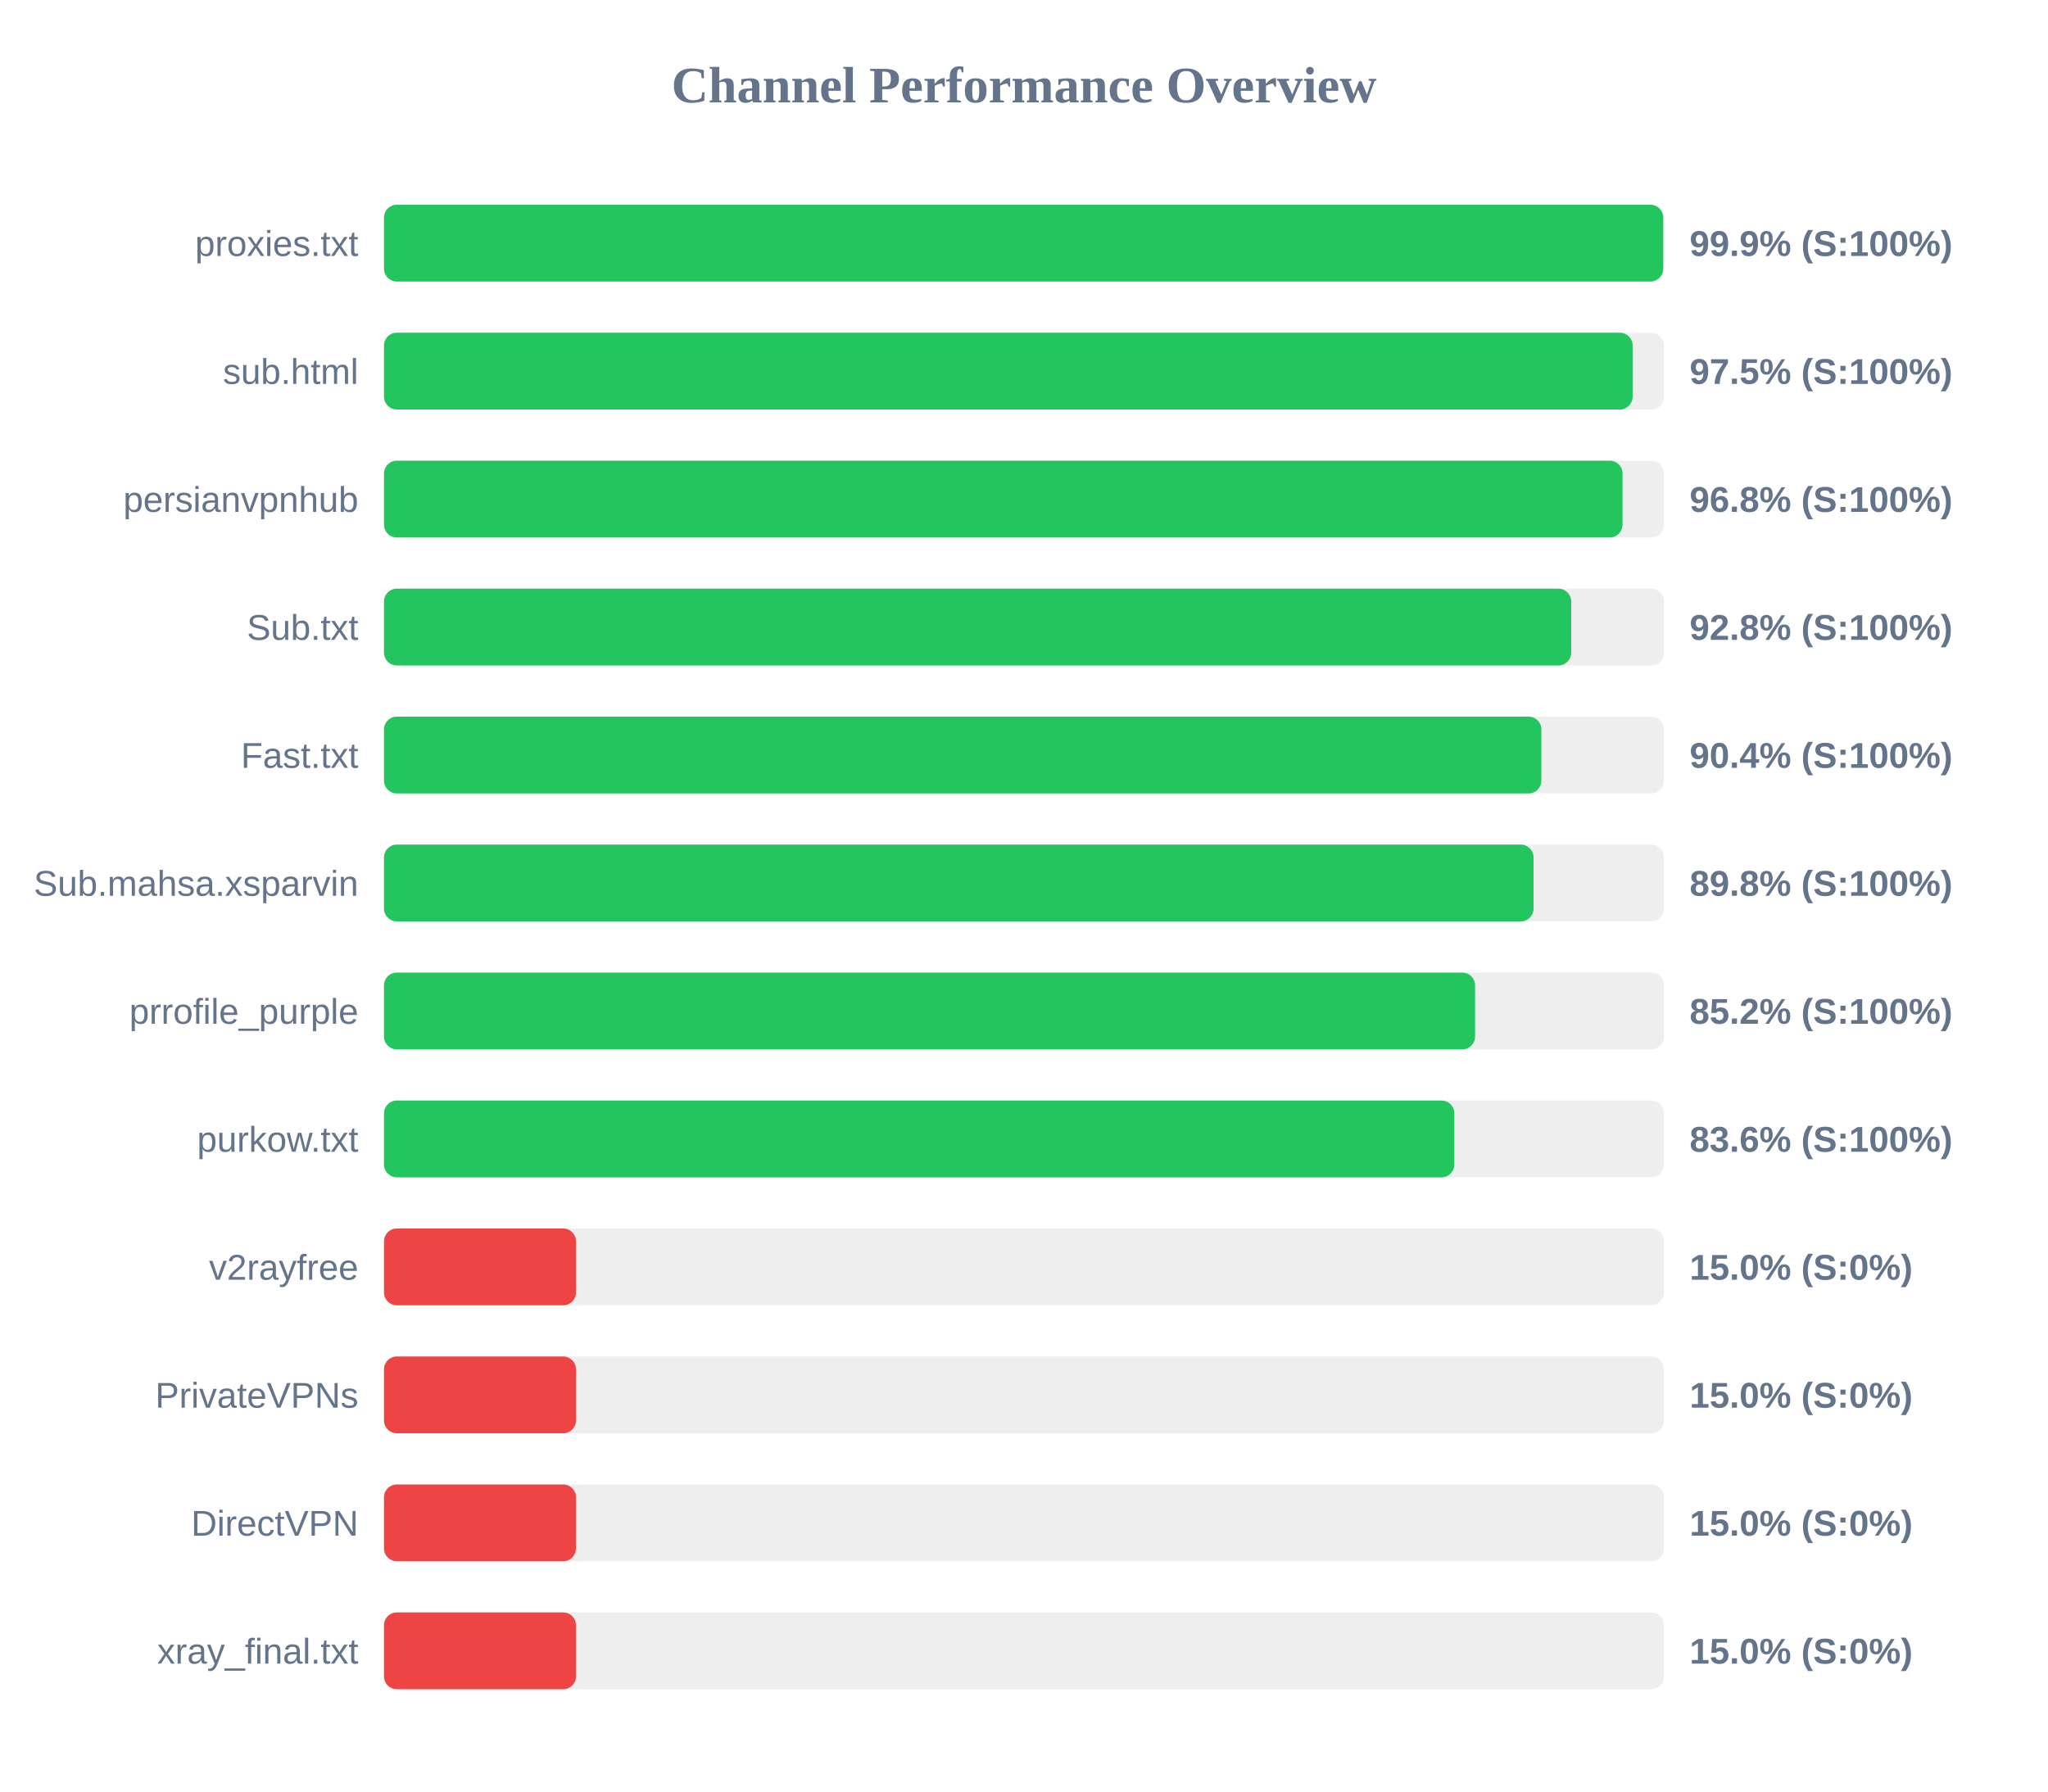
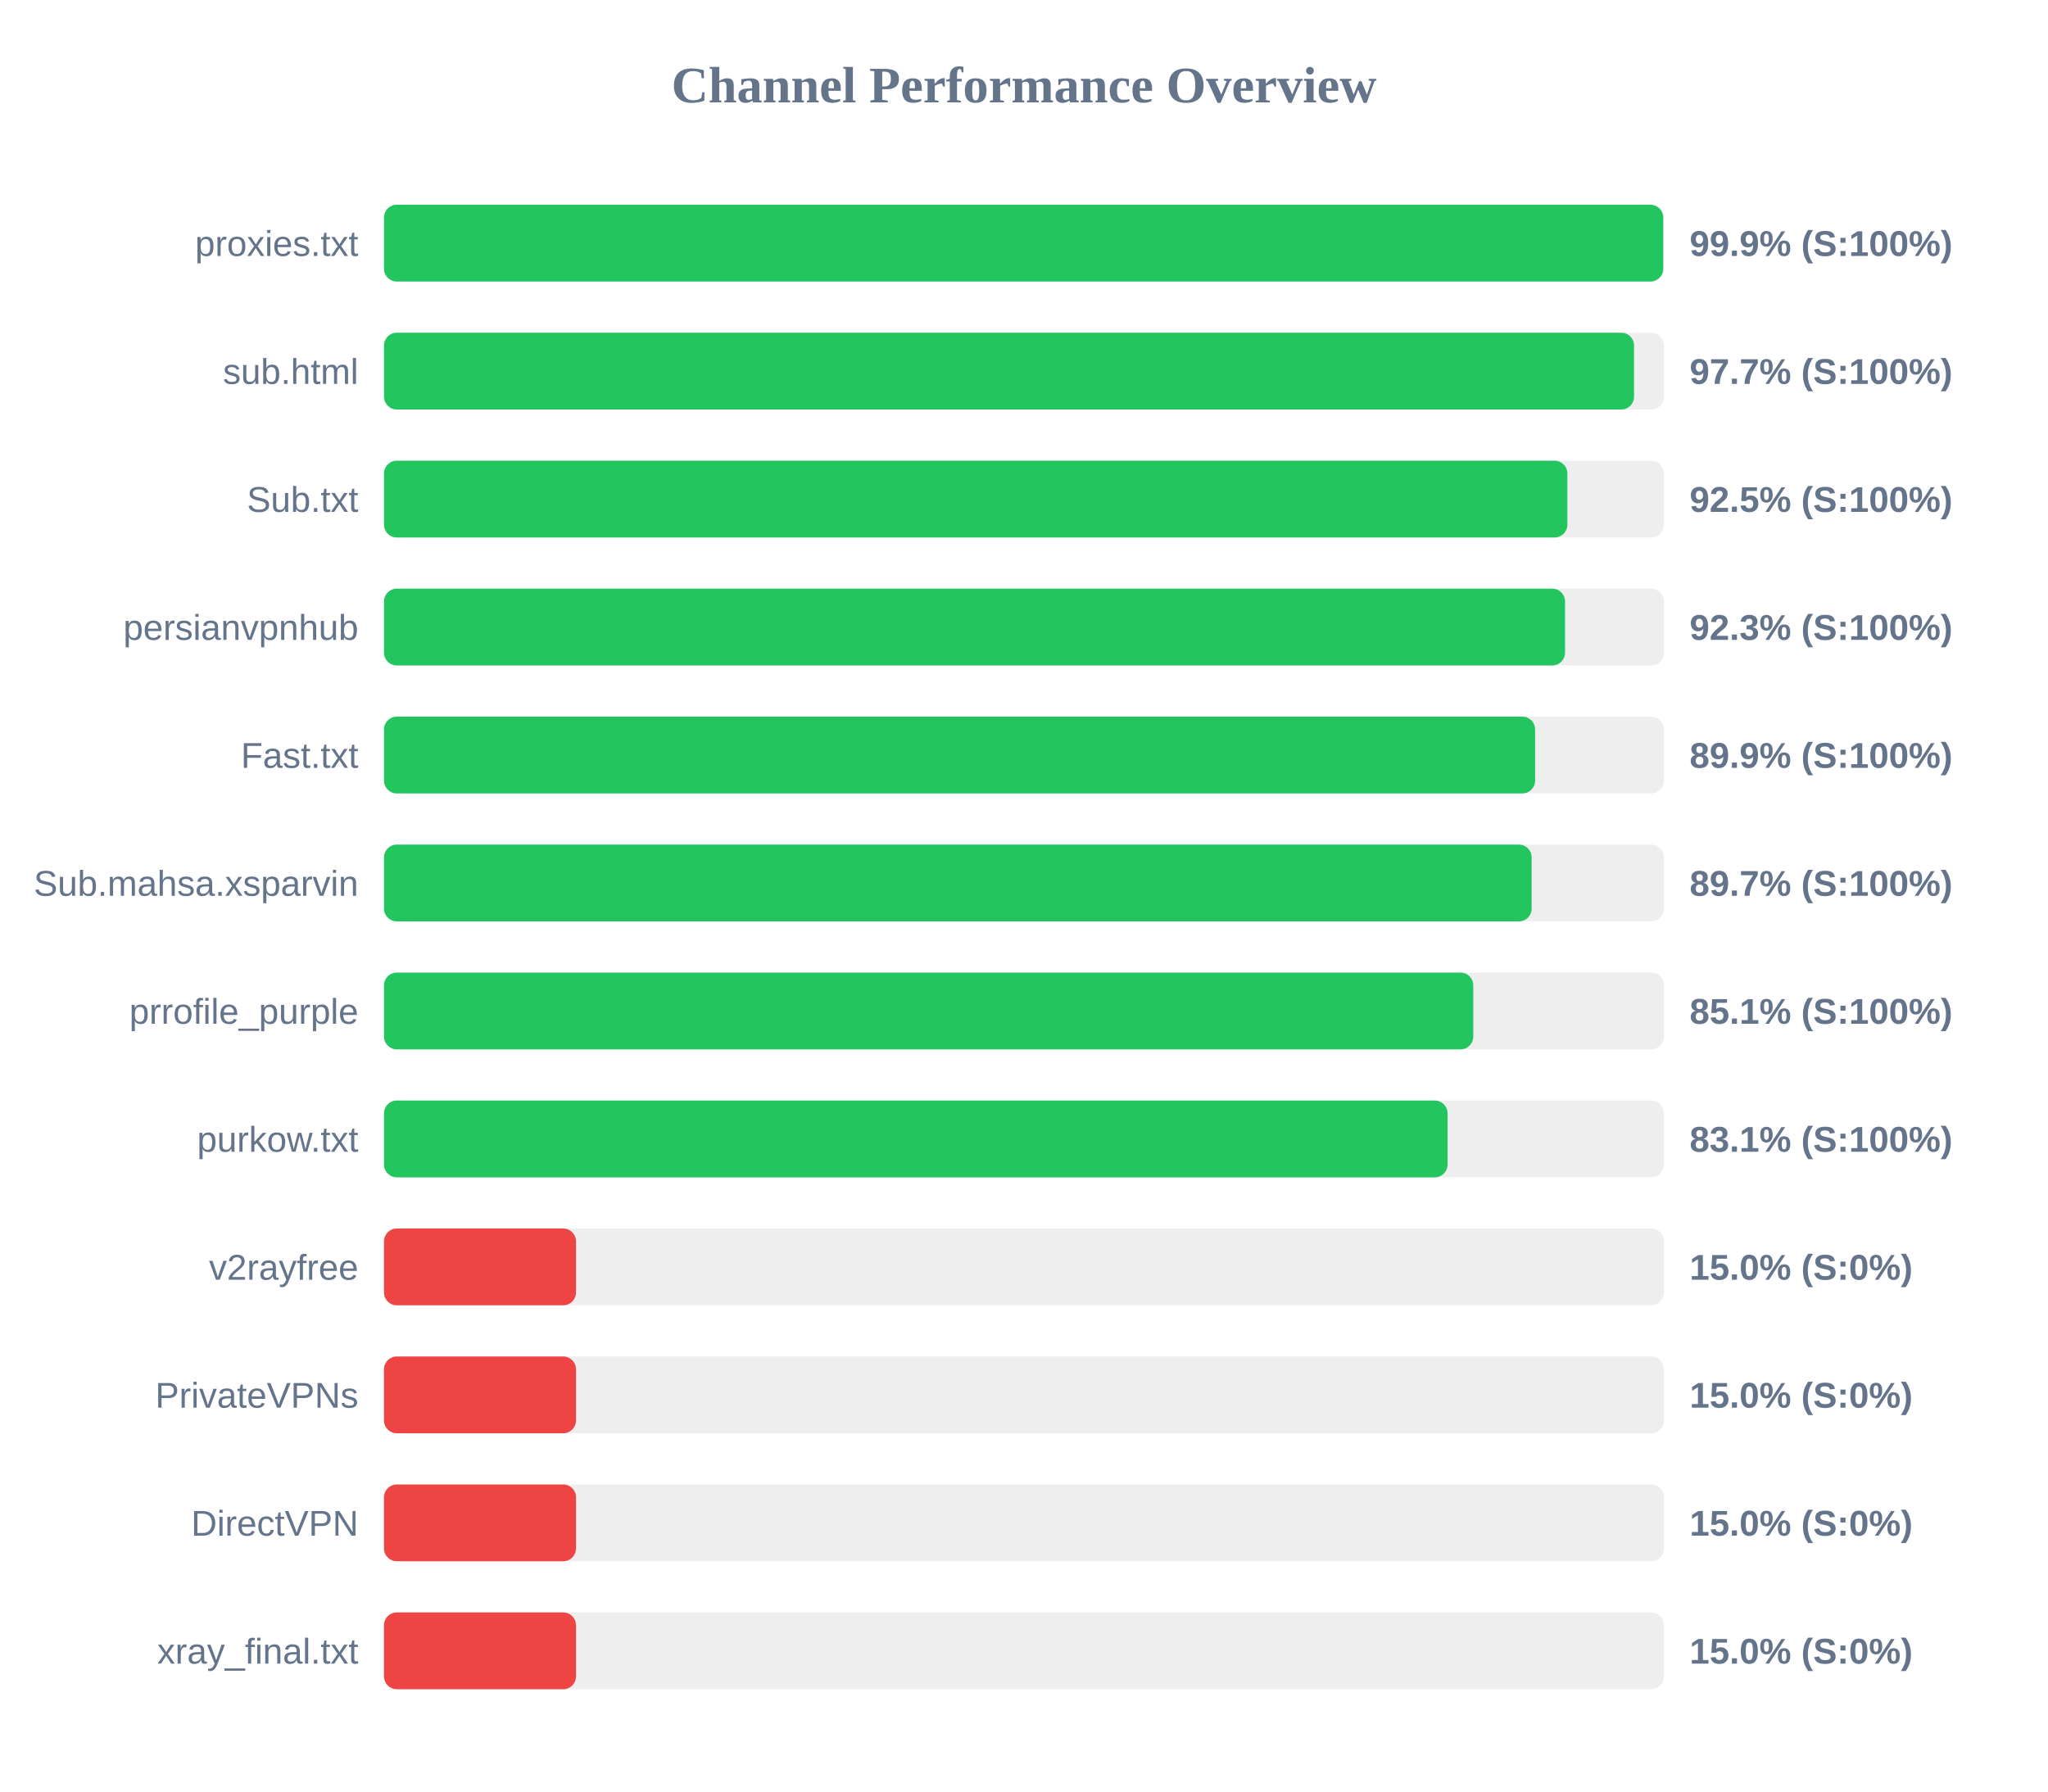
<svg xmlns="http://www.w3.org/2000/svg" width="800" height="700" version="1.1">
  <style>
        .row { font: 14px Arial; fill: #64748b; }
        .score { font: bold 14px Arial; fill: #64748b; }
    </style>
  <text x="400" y="40" text-anchor="middle" font-size="20px" font-weight="bold" fill="#64748b">Channel Performance Overview</text>
  <rect x="150" y="80" width="500" height="30" fill="#eee" rx="5" />
  <rect x="150" y="80" width="499.7" height="30" fill="#22c55e" rx="5" />
  <text x="140" y="100" text-anchor="end" class="row">proxies.txt</text>
  <text x="660" y="100" text-anchor="start" class="score">99.9% (S:100%)</text>
  <rect x="150" y="130" width="500" height="30" fill="#eee" rx="5" />
-   <rect x="150" y="130" width="487.75" height="30" fill="#22c55e" rx="5" />
+   <rect x="150" y="130" width="488.3" height="30" fill="#22c55e" rx="5" />
  <text x="140" y="150" text-anchor="end" class="row">sub.html</text>
-   <text x="660" y="150" text-anchor="start" class="score">97.5% (S:100%)</text>
+   <text x="660" y="150" text-anchor="start" class="score">97.7% (S:100%)</text>
  <rect x="150" y="180" width="500" height="30" fill="#eee" rx="5" />
-   <rect x="150" y="180" width="483.8" height="30" fill="#22c55e" rx="5" />
-   <text x="140" y="200" text-anchor="end" class="row">persianvpnhub</text>
-   <text x="660" y="200" text-anchor="start" class="score">96.8% (S:100%)</text>
+   <rect x="150" y="180" width="462.25" height="30" fill="#22c55e" rx="5" />
+   <text x="140" y="200" text-anchor="end" class="row">Sub.txt</text>
+   <text x="660" y="200" text-anchor="start" class="score">92.5% (S:100%)</text>
  <rect x="150" y="230" width="500" height="30" fill="#eee" rx="5" />
-   <rect x="150" y="230" width="463.75" height="30" fill="#22c55e" rx="5" />
-   <text x="140" y="250" text-anchor="end" class="row">Sub.txt</text>
-   <text x="660" y="250" text-anchor="start" class="score">92.8% (S:100%)</text>
+   <rect x="150" y="230" width="461.35" height="30" fill="#22c55e" rx="5" />
+   <text x="140" y="250" text-anchor="end" class="row">persianvpnhub</text>
+   <text x="660" y="250" text-anchor="start" class="score">92.3% (S:100%)</text>
  <rect x="150" y="280" width="500" height="30" fill="#eee" rx="5" />
-   <rect x="150" y="280" width="452.1" height="30" fill="#22c55e" rx="5" />
+   <rect x="150" y="280" width="449.65" height="30" fill="#22c55e" rx="5" />
  <text x="140" y="300" text-anchor="end" class="row">Fast.txt</text>
-   <text x="660" y="300" text-anchor="start" class="score">90.4% (S:100%)</text>
+   <text x="660" y="300" text-anchor="start" class="score">89.9% (S:100%)</text>
  <rect x="150" y="330" width="500" height="30" fill="#eee" rx="5" />
-   <rect x="150" y="330" width="449.05" height="30" fill="#22c55e" rx="5" />
+   <rect x="150" y="330" width="448.3" height="30" fill="#22c55e" rx="5" />
  <text x="140" y="350" text-anchor="end" class="row">Sub.mahsa.xsparvin</text>
-   <text x="660" y="350" text-anchor="start" class="score">89.8% (S:100%)</text>
+   <text x="660" y="350" text-anchor="start" class="score">89.7% (S:100%)</text>
  <rect x="150" y="380" width="500" height="30" fill="#eee" rx="5" />
-   <rect x="150" y="380" width="426.2" height="30" fill="#22c55e" rx="5" />
+   <rect x="150" y="380" width="425.5" height="30" fill="#22c55e" rx="5" />
  <text x="140" y="400" text-anchor="end" class="row">prrofile_purple</text>
-   <text x="660" y="400" text-anchor="start" class="score">85.2% (S:100%)</text>
+   <text x="660" y="400" text-anchor="start" class="score">85.1% (S:100%)</text>
  <rect x="150" y="430" width="500" height="30" fill="#eee" rx="5" />
-   <rect x="150" y="430" width="418.1" height="30" fill="#22c55e" rx="5" />
+   <rect x="150" y="430" width="415.45" height="30" fill="#22c55e" rx="5" />
  <text x="140" y="450" text-anchor="end" class="row">purkow.txt</text>
-   <text x="660" y="450" text-anchor="start" class="score">83.6% (S:100%)</text>
+   <text x="660" y="450" text-anchor="start" class="score">83.1% (S:100%)</text>
  <rect x="150" y="480" width="500" height="30" fill="#eee" rx="5" />
  <rect x="150" y="480" width="75.0" height="30" fill="#ef4444" rx="5" />
  <text x="140" y="500" text-anchor="end" class="row">v2rayfree</text>
  <text x="660" y="500" text-anchor="start" class="score">15.0% (S:0%)</text>
  <rect x="150" y="530" width="500" height="30" fill="#eee" rx="5" />
  <rect x="150" y="530" width="75.0" height="30" fill="#ef4444" rx="5" />
  <text x="140" y="550" text-anchor="end" class="row">PrivateVPNs</text>
  <text x="660" y="550" text-anchor="start" class="score">15.0% (S:0%)</text>
  <rect x="150" y="580" width="500" height="30" fill="#eee" rx="5" />
  <rect x="150" y="580" width="75.0" height="30" fill="#ef4444" rx="5" />
  <text x="140" y="600" text-anchor="end" class="row">DirectVPN</text>
  <text x="660" y="600" text-anchor="start" class="score">15.0% (S:0%)</text>
  <rect x="150" y="630" width="500" height="30" fill="#eee" rx="5" />
  <rect x="150" y="630" width="75.0" height="30" fill="#ef4444" rx="5" />
  <text x="140" y="650" text-anchor="end" class="row">xray_final.txt</text>
  <text x="660" y="650" text-anchor="start" class="score">15.0% (S:0%)</text>
</svg>
